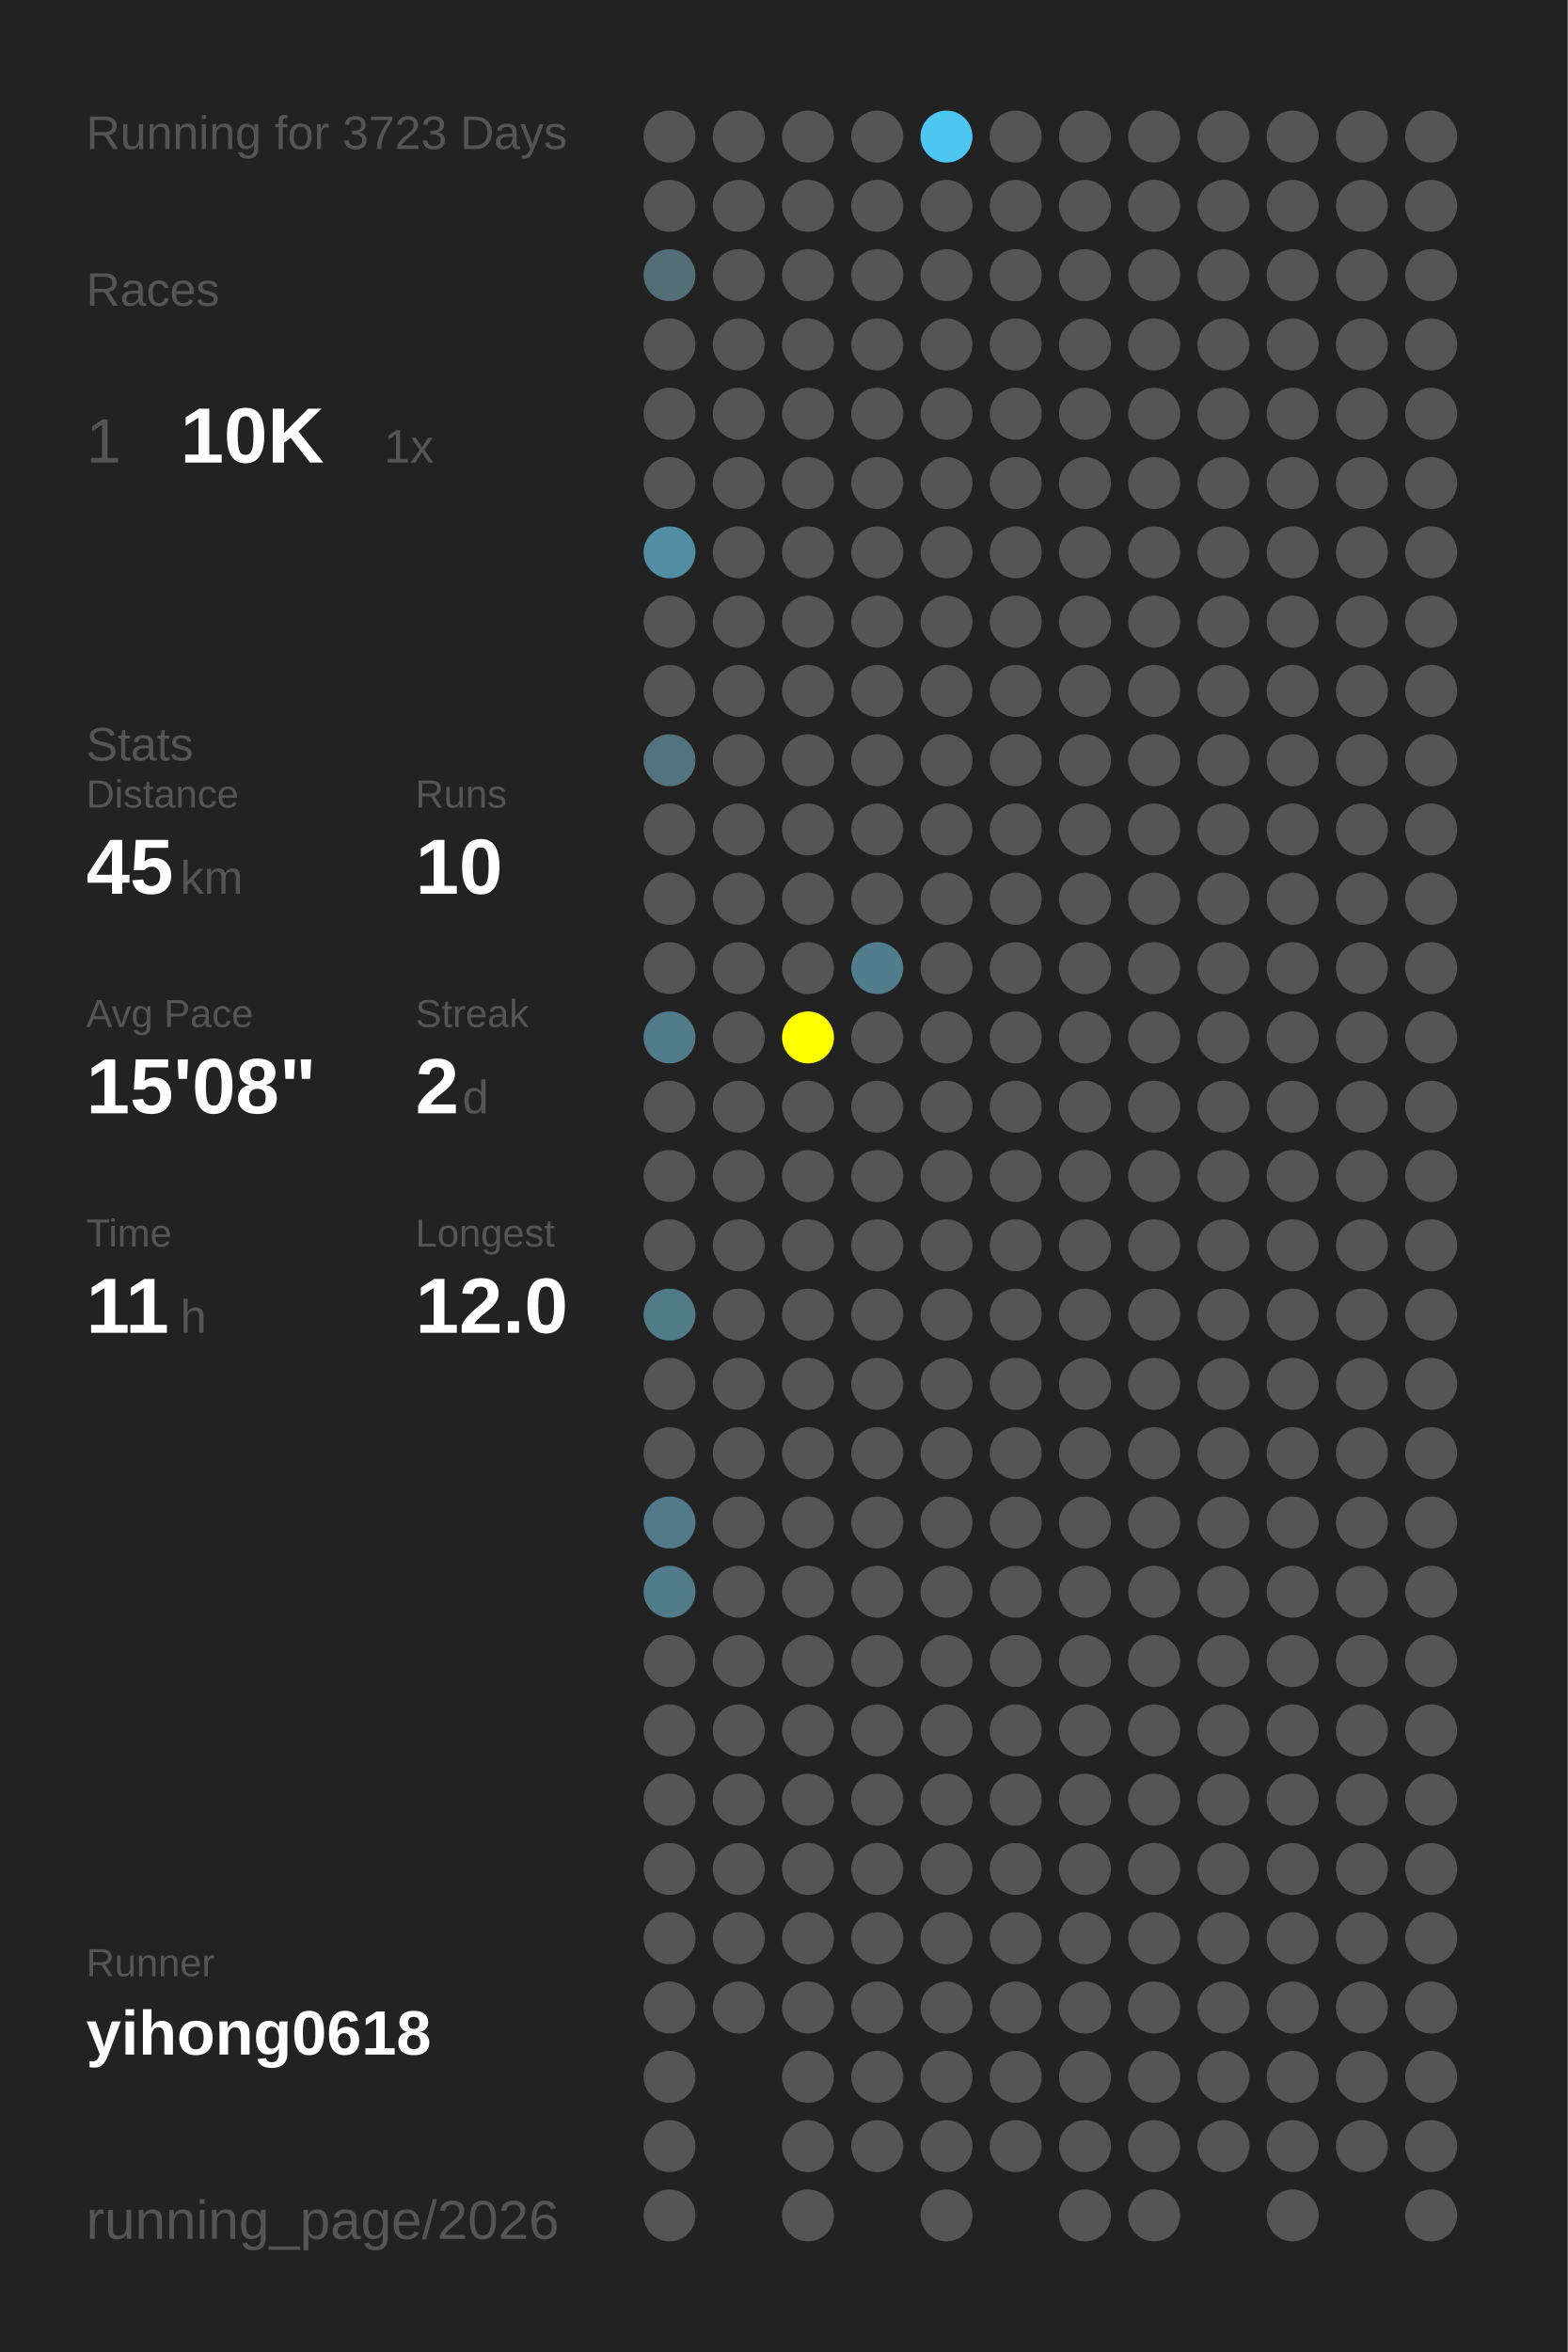
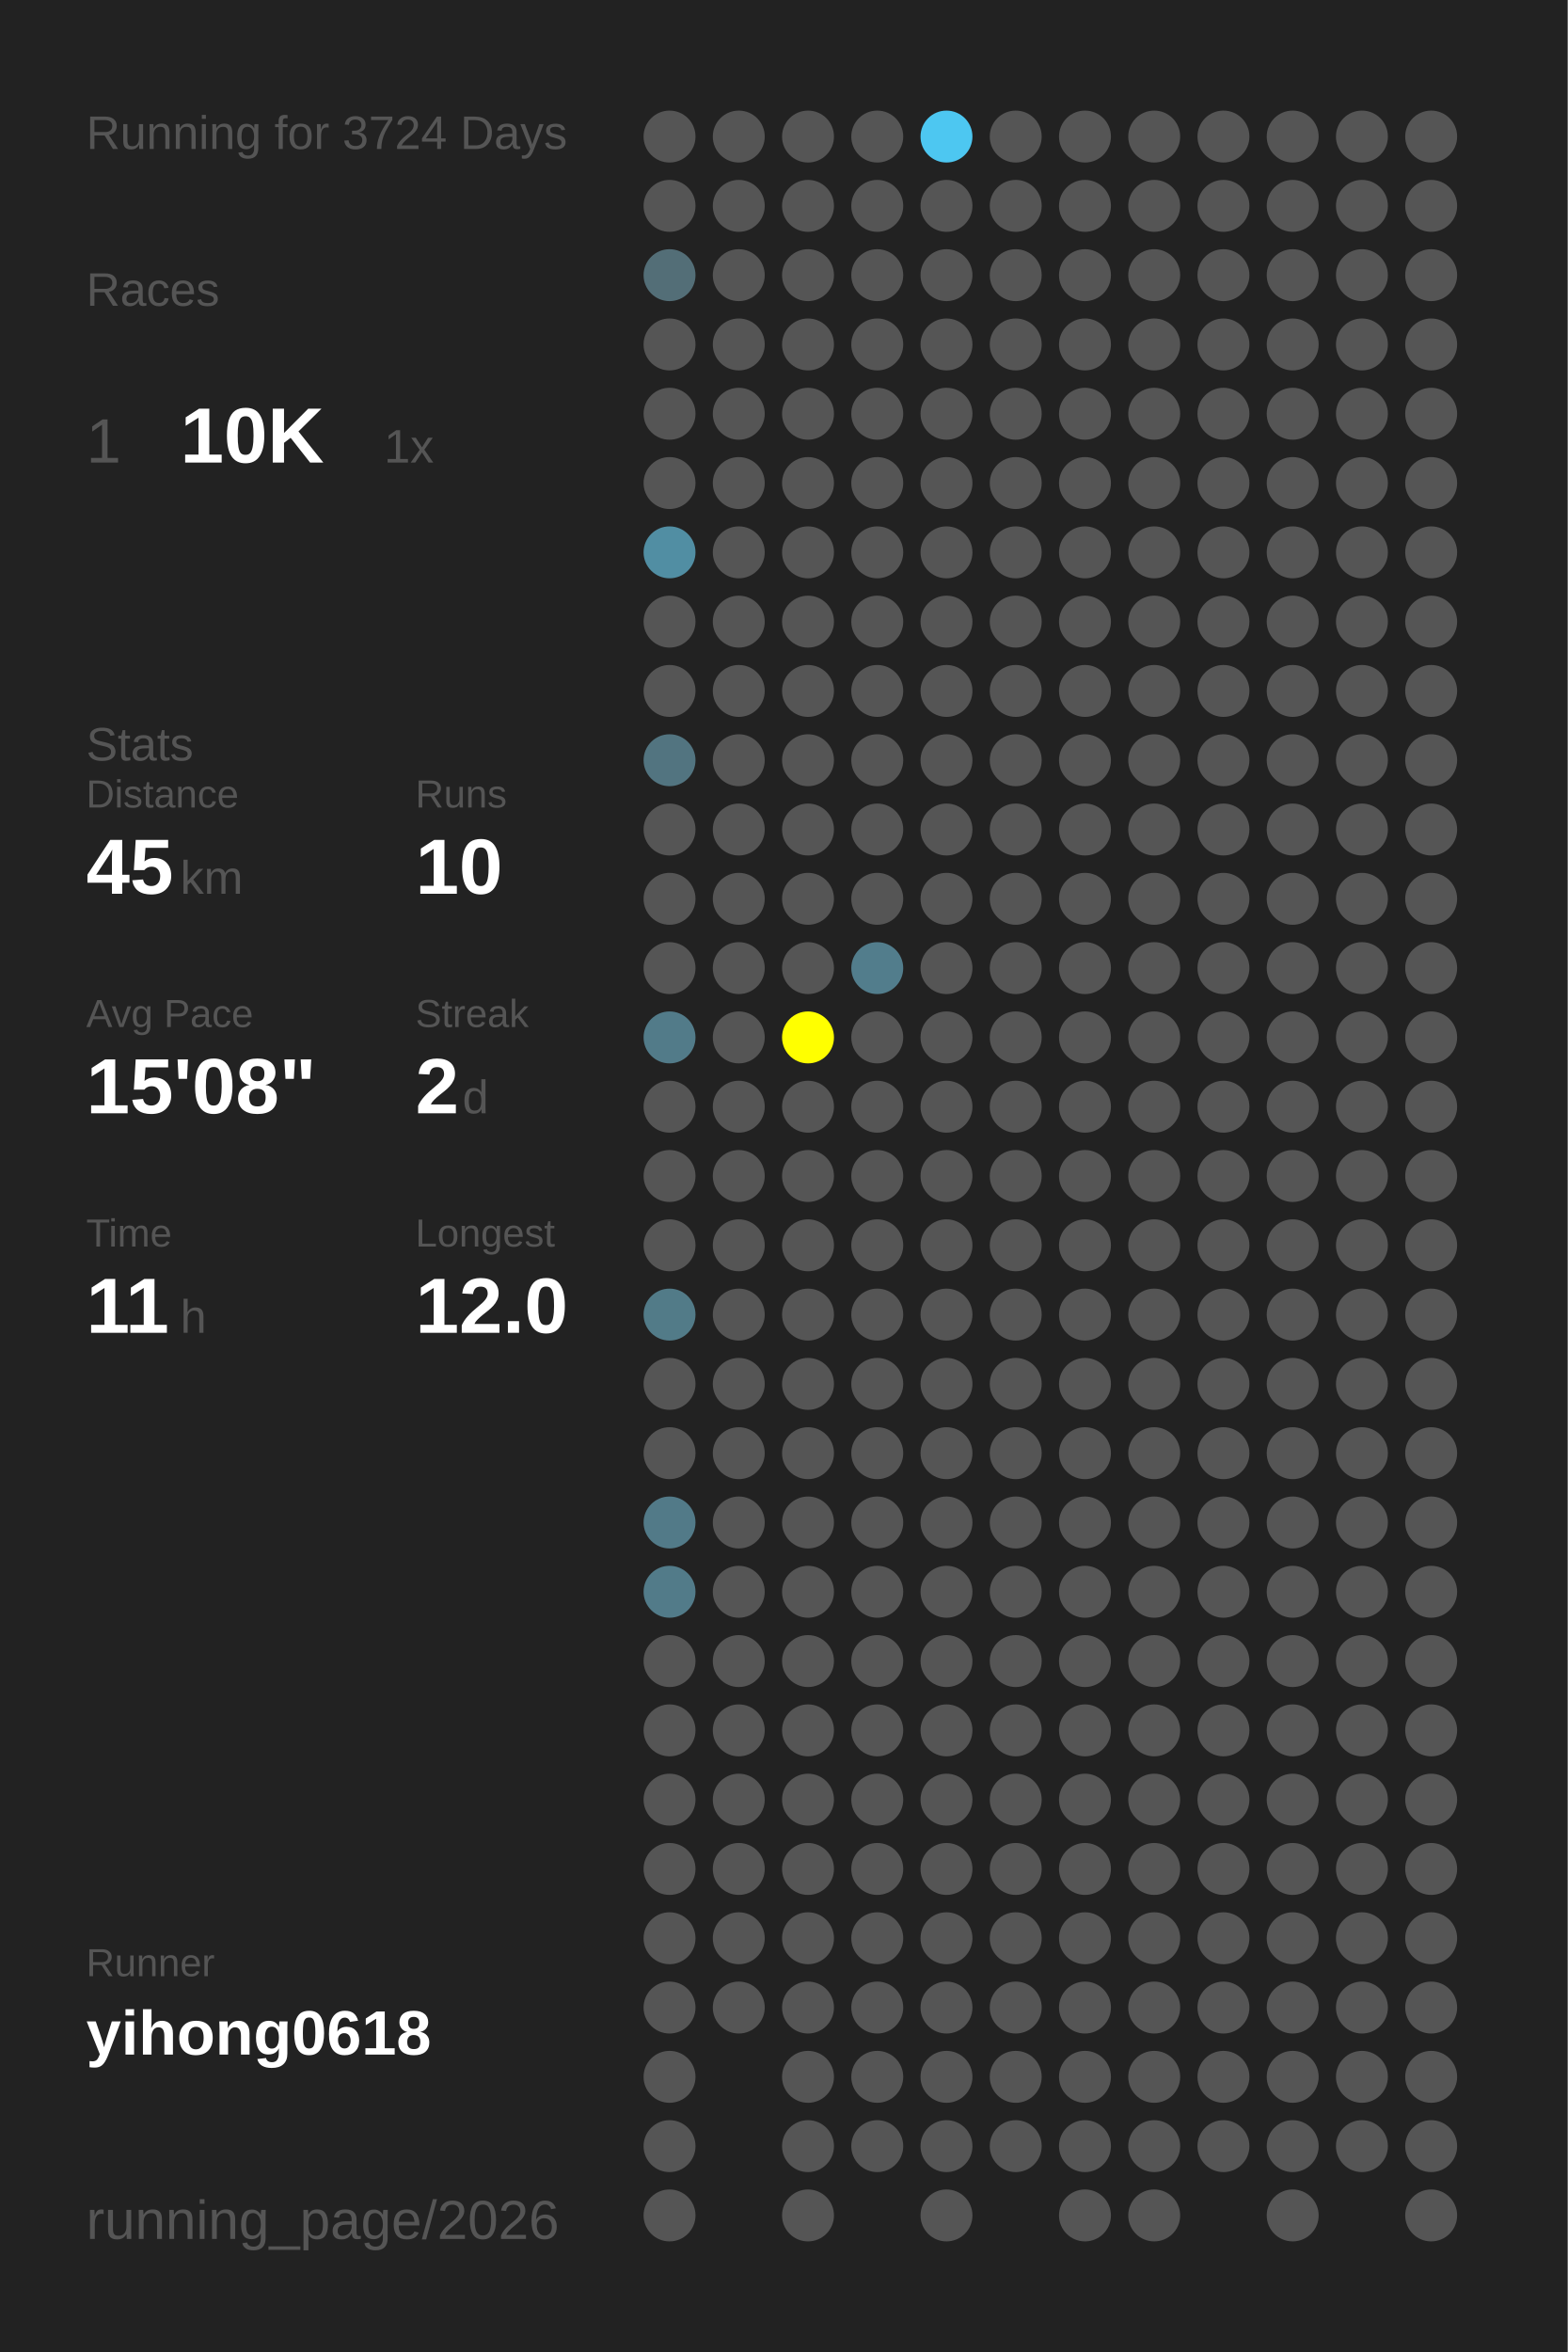
<svg xmlns="http://www.w3.org/2000/svg" baseProfile="full" height="300mm" version="1.1" viewBox="0,0,200,300" width="200mm">
  <defs />
  <rect fill="#222222" height="300" width="200" x="0" y="0" />
-   <text fill="#555555" style="font-size:6px; font-family:Arial;" x="11" y="19">Running for 3723 Days</text>
+   <text fill="#555555" style="font-size:6px; font-family:Arial;" x="11" y="19">Running for 3724 Days</text>
  <text fill="#555555" style="font-size:6px; font-family:Arial;" x="11" y="39">Races</text>
  <text fill="#555555" style="font-size:8px; font-family:Arial;" x="11" y="59">1</text>
  <text fill="#FFFFFF" style="font-size:10px; font-family:Arial; font-weight:bold;" x="23" y="59">10K</text>
  <text fill="#555555" style="font-size:6px; font-family:Arial;" x="49" y="59">1x</text>
  <text fill="#555555" style="font-size:6px; font-family:Arial;" x="11" y="97">Stats</text>
  <text fill="#555555" style="font-size:5px; font-family:Arial;" x="11" y="103">Distance</text>
  <text fill="#FFFFFF" style="font-size:10px; font-family:Arial; font-weight:bold;" x="11" y="114">45</text>
  <text fill="#555555" style="font-size:6px; font-family:Arial;" x="23" y="114">km</text>
  <text fill="#555555" style="font-size:5px; font-family:Arial;" x="53" y="103">Runs</text>
  <text fill="#FFFFFF" style="font-size:10px; font-family:Arial; font-weight:bold;" x="53" y="114">10</text>
  <text fill="#555555" style="font-size:5px; font-family:Arial;" x="11" y="131">Avg Pace</text>
  <text fill="#FFFFFF" style="font-size:10px; font-family:Arial; font-weight:bold;" x="11" y="142">15'08"</text>
  <text fill="#555555" style="font-size:5px; font-family:Arial;" x="53" y="131">Streak</text>
  <text fill="#FFFFFF" style="font-size:10px; font-family:Arial; font-weight:bold;" x="53" y="142">2</text>
  <text fill="#555555" style="font-size:6px; font-family:Arial;" x="59" y="142">d</text>
  <text fill="#555555" style="font-size:5px; font-family:Arial;" x="11" y="159">Time</text>
  <text fill="#FFFFFF" style="font-size:10px; font-family:Arial; font-weight:bold;" x="11" y="170">11</text>
  <text fill="#555555" style="font-size:6px; font-family:Arial;" x="23" y="170">h</text>
  <text fill="#555555" style="font-size:5px; font-family:Arial;" x="53" y="159">Longest</text>
  <text fill="#FFFFFF" style="font-size:10px; font-family:Arial; font-weight:bold;" x="53" y="170">12.0</text>
  <text fill="#555555" style="font-size:5px; font-family:Arial;" x="11" y="252.065">Runner</text>
  <text fill="#FFFFFF" style="font-size:8px; font-family:Arial; font-weight:bold;" x="11" y="262.065">yihong0618</text>
  <text fill="#555555" style="font-size:7px; font-family:Arial;" x="11" y="285.581">running_page/2026</text>
  <circle cx="85.417" cy="17.419" fill="#555555" r="3.312" />
  <circle cx="85.417" cy="26.258" fill="#555555" r="3.312" />
  <circle cx="85.417" cy="35.097" fill="#536e77" r="3.312" />
  <circle cx="85.417" cy="43.935" fill="#555555" r="3.312" />
  <circle cx="85.417" cy="52.774" fill="#555555" r="3.312" />
  <circle cx="85.417" cy="61.613" fill="#555555" r="3.312" />
  <circle cx="85.417" cy="70.452" fill="#518ea3" r="3.312" />
  <circle cx="85.417" cy="79.29" fill="#555555" r="3.312" />
  <circle cx="85.417" cy="88.129" fill="#555555" r="3.312" />
  <circle cx="85.417" cy="96.968" fill="#527480" r="3.312" />
  <circle cx="85.417" cy="105.806" fill="#555555" r="3.312" />
  <circle cx="85.417" cy="114.645" fill="#555555" r="3.312" />
  <circle cx="85.417" cy="123.484" fill="#555555" r="3.312" />
  <circle cx="85.417" cy="132.323" fill="#527b89" r="3.312" />
  <circle cx="85.417" cy="141.161" fill="#555555" r="3.312" />
  <circle cx="85.417" cy="150" fill="#555555" r="3.312" />
  <circle cx="85.417" cy="158.839" fill="#555555" r="3.312" />
  <circle cx="85.417" cy="167.677" fill="#527b88" r="3.312" />
  <circle cx="85.417" cy="176.516" fill="#555555" r="3.312" />
  <circle cx="85.417" cy="185.355" fill="#555555" r="3.312" />
  <circle cx="85.417" cy="194.194" fill="#527a88" r="3.312" />
  <circle cx="85.417" cy="203.032" fill="#527b89" r="3.312" />
  <circle cx="85.417" cy="211.871" fill="#555555" r="3.312" />
  <circle cx="85.417" cy="220.71" fill="#555555" r="3.312" />
  <circle cx="85.417" cy="229.548" fill="#555555" r="3.312" />
  <circle cx="85.417" cy="238.387" fill="#555555" r="3.312" />
  <circle cx="85.417" cy="247.226" fill="#555555" r="3.312" />
  <circle cx="85.417" cy="256.065" fill="#555555" r="3.312" />
  <circle cx="85.417" cy="264.903" fill="#555555" r="3.312" />
  <circle cx="85.417" cy="273.742" fill="#555555" r="3.312" />
  <circle cx="85.417" cy="282.581" fill="#555555" r="3.312" />
  <circle cx="94.25" cy="17.419" fill="#555555" r="3.312" />
  <circle cx="94.25" cy="26.258" fill="#555555" r="3.312" />
  <circle cx="94.25" cy="35.097" fill="#555555" r="3.312" />
  <circle cx="94.25" cy="43.935" fill="#555555" r="3.312" />
  <circle cx="94.25" cy="52.774" fill="#555555" r="3.312" />
  <circle cx="94.25" cy="61.613" fill="#555555" r="3.312" />
  <circle cx="94.25" cy="70.452" fill="#555555" r="3.312" />
  <circle cx="94.25" cy="79.29" fill="#555555" r="3.312" />
  <circle cx="94.25" cy="88.129" fill="#555555" r="3.312" />
  <circle cx="94.25" cy="96.968" fill="#555555" r="3.312" />
  <circle cx="94.25" cy="105.806" fill="#555555" r="3.312" />
  <circle cx="94.25" cy="114.645" fill="#555555" r="3.312" />
  <circle cx="94.25" cy="123.484" fill="#555555" r="3.312" />
  <circle cx="94.25" cy="132.323" fill="#555555" r="3.312" />
  <circle cx="94.25" cy="141.161" fill="#555555" r="3.312" />
  <circle cx="94.25" cy="150" fill="#555555" r="3.312" />
  <circle cx="94.25" cy="158.839" fill="#555555" r="3.312" />
  <circle cx="94.25" cy="167.677" fill="#555555" r="3.312" />
  <circle cx="94.25" cy="176.516" fill="#555555" r="3.312" />
  <circle cx="94.25" cy="185.355" fill="#555555" r="3.312" />
  <circle cx="94.25" cy="194.194" fill="#555555" r="3.312" />
  <circle cx="94.25" cy="203.032" fill="#555555" r="3.312" />
  <circle cx="94.25" cy="211.871" fill="#555555" r="3.312" />
  <circle cx="94.25" cy="220.71" fill="#555555" r="3.312" />
  <circle cx="94.25" cy="229.548" fill="#555555" r="3.312" />
  <circle cx="94.25" cy="238.387" fill="#555555" r="3.312" />
  <circle cx="94.25" cy="247.226" fill="#555555" r="3.312" />
  <circle cx="94.25" cy="256.065" fill="#555555" r="3.312" />
  <circle cx="103.083" cy="17.419" fill="#555555" r="3.312" />
  <circle cx="103.083" cy="26.258" fill="#555555" r="3.312" />
  <circle cx="103.083" cy="35.097" fill="#555555" r="3.312" />
  <circle cx="103.083" cy="43.935" fill="#555555" r="3.312" />
  <circle cx="103.083" cy="52.774" fill="#555555" r="3.312" />
  <circle cx="103.083" cy="61.613" fill="#555555" r="3.312" />
  <circle cx="103.083" cy="70.452" fill="#555555" r="3.312" />
  <circle cx="103.083" cy="79.29" fill="#555555" r="3.312" />
  <circle cx="103.083" cy="88.129" fill="#555555" r="3.312" />
  <circle cx="103.083" cy="96.968" fill="#555555" r="3.312" />
  <circle cx="103.083" cy="105.806" fill="#555555" r="3.312" />
  <circle cx="103.083" cy="114.645" fill="#555555" r="3.312" />
  <circle cx="103.083" cy="123.484" fill="#555555" r="3.312" />
  <circle cx="103.083" cy="132.323" fill="#FFFF00" r="3.312" />
  <circle cx="103.083" cy="141.161" fill="#555555" r="3.312" />
  <circle cx="103.083" cy="150" fill="#555555" r="3.312" />
  <circle cx="103.083" cy="158.839" fill="#555555" r="3.312" />
  <circle cx="103.083" cy="167.677" fill="#555555" r="3.312" />
  <circle cx="103.083" cy="176.516" fill="#555555" r="3.312" />
  <circle cx="103.083" cy="185.355" fill="#555555" r="3.312" />
  <circle cx="103.083" cy="194.194" fill="#555555" r="3.312" />
  <circle cx="103.083" cy="203.032" fill="#555555" r="3.312" />
  <circle cx="103.083" cy="211.871" fill="#555555" r="3.312" />
  <circle cx="103.083" cy="220.71" fill="#555555" r="3.312" />
  <circle cx="103.083" cy="229.548" fill="#555555" r="3.312" />
  <circle cx="103.083" cy="238.387" fill="#555555" r="3.312" />
  <circle cx="103.083" cy="247.226" fill="#555555" r="3.312" />
  <circle cx="103.083" cy="256.065" fill="#555555" r="3.312" />
  <circle cx="103.083" cy="264.903" fill="#555555" r="3.312" />
  <circle cx="103.083" cy="273.742" fill="#555555" r="3.312" />
  <circle cx="103.083" cy="282.581" fill="#555555" r="3.312" />
  <circle cx="111.917" cy="17.419" fill="#555555" r="3.312" />
  <circle cx="111.917" cy="26.258" fill="#555555" r="3.312" />
  <circle cx="111.917" cy="35.097" fill="#555555" r="3.312" />
  <circle cx="111.917" cy="43.935" fill="#555555" r="3.312" />
  <circle cx="111.917" cy="52.774" fill="#555555" r="3.312" />
  <circle cx="111.917" cy="61.613" fill="#555555" r="3.312" />
  <circle cx="111.917" cy="70.452" fill="#555555" r="3.312" />
  <circle cx="111.917" cy="79.29" fill="#555555" r="3.312" />
  <circle cx="111.917" cy="88.129" fill="#555555" r="3.312" />
  <circle cx="111.917" cy="96.968" fill="#555555" r="3.312" />
  <circle cx="111.917" cy="105.806" fill="#555555" r="3.312" />
  <circle cx="111.917" cy="114.645" fill="#555555" r="3.312" />
  <circle cx="111.917" cy="123.484" fill="#527d8c" r="3.312" />
  <circle cx="111.917" cy="132.323" fill="#555555" r="3.312" />
  <circle cx="111.917" cy="141.161" fill="#555555" r="3.312" />
  <circle cx="111.917" cy="150" fill="#555555" r="3.312" />
  <circle cx="111.917" cy="158.839" fill="#555555" r="3.312" />
  <circle cx="111.917" cy="167.677" fill="#555555" r="3.312" />
  <circle cx="111.917" cy="176.516" fill="#555555" r="3.312" />
  <circle cx="111.917" cy="185.355" fill="#555555" r="3.312" />
  <circle cx="111.917" cy="194.194" fill="#555555" r="3.312" />
  <circle cx="111.917" cy="203.032" fill="#555555" r="3.312" />
  <circle cx="111.917" cy="211.871" fill="#555555" r="3.312" />
  <circle cx="111.917" cy="220.71" fill="#555555" r="3.312" />
  <circle cx="111.917" cy="229.548" fill="#555555" r="3.312" />
  <circle cx="111.917" cy="238.387" fill="#555555" r="3.312" />
  <circle cx="111.917" cy="247.226" fill="#555555" r="3.312" />
  <circle cx="111.917" cy="256.065" fill="#555555" r="3.312" />
  <circle cx="111.917" cy="264.903" fill="#555555" r="3.312" />
  <circle cx="111.917" cy="273.742" fill="#555555" r="3.312" />
  <circle cx="120.75" cy="17.419" fill="#4dc7f1" r="3.312" />
  <circle cx="120.75" cy="26.258" fill="#555555" r="3.312" />
  <circle cx="120.75" cy="35.097" fill="#555555" r="3.312" />
  <circle cx="120.75" cy="43.935" fill="#555555" r="3.312" />
  <circle cx="120.75" cy="52.774" fill="#555555" r="3.312" />
  <circle cx="120.75" cy="61.613" fill="#555555" r="3.312" />
  <circle cx="120.75" cy="70.452" fill="#555555" r="3.312" />
  <circle cx="120.75" cy="79.29" fill="#555555" r="3.312" />
  <circle cx="120.75" cy="88.129" fill="#555555" r="3.312" />
  <circle cx="120.75" cy="96.968" fill="#555555" r="3.312" />
  <circle cx="120.75" cy="105.806" fill="#555555" r="3.312" />
  <circle cx="120.75" cy="114.645" fill="#555555" r="3.312" />
  <circle cx="120.75" cy="123.484" fill="#555555" r="3.312" />
  <circle cx="120.75" cy="132.323" fill="#555555" r="3.312" />
  <circle cx="120.75" cy="141.161" fill="#555555" r="3.312" />
  <circle cx="120.75" cy="150" fill="#555555" r="3.312" />
  <circle cx="120.75" cy="158.839" fill="#555555" r="3.312" />
  <circle cx="120.75" cy="167.677" fill="#555555" r="3.312" />
  <circle cx="120.75" cy="176.516" fill="#555555" r="3.312" />
  <circle cx="120.75" cy="185.355" fill="#555555" r="3.312" />
  <circle cx="120.75" cy="194.194" fill="#555555" r="3.312" />
  <circle cx="120.75" cy="203.032" fill="#555555" r="3.312" />
  <circle cx="120.75" cy="211.871" fill="#555555" r="3.312" />
  <circle cx="120.75" cy="220.71" fill="#555555" r="3.312" />
  <circle cx="120.75" cy="229.548" fill="#555555" r="3.312" />
  <circle cx="120.75" cy="238.387" fill="#555555" r="3.312" />
  <circle cx="120.75" cy="247.226" fill="#555555" r="3.312" />
  <circle cx="120.75" cy="256.065" fill="#555555" r="3.312" />
  <circle cx="120.75" cy="264.903" fill="#555555" r="3.312" />
  <circle cx="120.75" cy="273.742" fill="#555555" r="3.312" />
  <circle cx="120.75" cy="282.581" fill="#555555" r="3.312" />
  <circle cx="129.583" cy="17.419" fill="#555555" r="3.312" />
  <circle cx="129.583" cy="26.258" fill="#555555" r="3.312" />
  <circle cx="129.583" cy="35.097" fill="#555555" r="3.312" />
  <circle cx="129.583" cy="43.935" fill="#555555" r="3.312" />
  <circle cx="129.583" cy="52.774" fill="#555555" r="3.312" />
  <circle cx="129.583" cy="61.613" fill="#555555" r="3.312" />
  <circle cx="129.583" cy="70.452" fill="#555555" r="3.312" />
  <circle cx="129.583" cy="79.29" fill="#555555" r="3.312" />
  <circle cx="129.583" cy="88.129" fill="#555555" r="3.312" />
  <circle cx="129.583" cy="96.968" fill="#555555" r="3.312" />
  <circle cx="129.583" cy="105.806" fill="#555555" r="3.312" />
  <circle cx="129.583" cy="114.645" fill="#555555" r="3.312" />
  <circle cx="129.583" cy="123.484" fill="#555555" r="3.312" />
  <circle cx="129.583" cy="132.323" fill="#555555" r="3.312" />
  <circle cx="129.583" cy="141.161" fill="#555555" r="3.312" />
  <circle cx="129.583" cy="150" fill="#555555" r="3.312" />
  <circle cx="129.583" cy="158.839" fill="#555555" r="3.312" />
  <circle cx="129.583" cy="167.677" fill="#555555" r="3.312" />
  <circle cx="129.583" cy="176.516" fill="#555555" r="3.312" />
  <circle cx="129.583" cy="185.355" fill="#555555" r="3.312" />
  <circle cx="129.583" cy="194.194" fill="#555555" r="3.312" />
  <circle cx="129.583" cy="203.032" fill="#555555" r="3.312" />
  <circle cx="129.583" cy="211.871" fill="#555555" r="3.312" />
  <circle cx="129.583" cy="220.71" fill="#555555" r="3.312" />
  <circle cx="129.583" cy="229.548" fill="#555555" r="3.312" />
  <circle cx="129.583" cy="238.387" fill="#555555" r="3.312" />
  <circle cx="129.583" cy="247.226" fill="#555555" r="3.312" />
  <circle cx="129.583" cy="256.065" fill="#555555" r="3.312" />
  <circle cx="129.583" cy="264.903" fill="#555555" r="3.312" />
  <circle cx="129.583" cy="273.742" fill="#555555" r="3.312" />
  <circle cx="138.417" cy="17.419" fill="#555555" r="3.312" />
  <circle cx="138.417" cy="26.258" fill="#555555" r="3.312" />
  <circle cx="138.417" cy="35.097" fill="#555555" r="3.312" />
  <circle cx="138.417" cy="43.935" fill="#555555" r="3.312" />
  <circle cx="138.417" cy="52.774" fill="#555555" r="3.312" />
  <circle cx="138.417" cy="61.613" fill="#555555" r="3.312" />
  <circle cx="138.417" cy="70.452" fill="#555555" r="3.312" />
  <circle cx="138.417" cy="79.29" fill="#555555" r="3.312" />
  <circle cx="138.417" cy="88.129" fill="#555555" r="3.312" />
  <circle cx="138.417" cy="96.968" fill="#555555" r="3.312" />
  <circle cx="138.417" cy="105.806" fill="#555555" r="3.312" />
  <circle cx="138.417" cy="114.645" fill="#555555" r="3.312" />
  <circle cx="138.417" cy="123.484" fill="#555555" r="3.312" />
  <circle cx="138.417" cy="132.323" fill="#555555" r="3.312" />
  <circle cx="138.417" cy="141.161" fill="#555555" r="3.312" />
  <circle cx="138.417" cy="150" fill="#555555" r="3.312" />
  <circle cx="138.417" cy="158.839" fill="#555555" r="3.312" />
  <circle cx="138.417" cy="167.677" fill="#555555" r="3.312" />
  <circle cx="138.417" cy="176.516" fill="#555555" r="3.312" />
  <circle cx="138.417" cy="185.355" fill="#555555" r="3.312" />
  <circle cx="138.417" cy="194.194" fill="#555555" r="3.312" />
  <circle cx="138.417" cy="203.032" fill="#555555" r="3.312" />
  <circle cx="138.417" cy="211.871" fill="#555555" r="3.312" />
  <circle cx="138.417" cy="220.71" fill="#555555" r="3.312" />
  <circle cx="138.417" cy="229.548" fill="#555555" r="3.312" />
  <circle cx="138.417" cy="238.387" fill="#555555" r="3.312" />
  <circle cx="138.417" cy="247.226" fill="#555555" r="3.312" />
  <circle cx="138.417" cy="256.065" fill="#555555" r="3.312" />
  <circle cx="138.417" cy="264.903" fill="#555555" r="3.312" />
  <circle cx="138.417" cy="273.742" fill="#555555" r="3.312" />
  <circle cx="138.417" cy="282.581" fill="#555555" r="3.312" />
  <circle cx="147.25" cy="17.419" fill="#555555" r="3.312" />
  <circle cx="147.25" cy="26.258" fill="#555555" r="3.312" />
  <circle cx="147.25" cy="35.097" fill="#555555" r="3.312" />
  <circle cx="147.25" cy="43.935" fill="#555555" r="3.312" />
  <circle cx="147.25" cy="52.774" fill="#555555" r="3.312" />
  <circle cx="147.25" cy="61.613" fill="#555555" r="3.312" />
  <circle cx="147.25" cy="70.452" fill="#555555" r="3.312" />
  <circle cx="147.25" cy="79.29" fill="#555555" r="3.312" />
  <circle cx="147.25" cy="88.129" fill="#555555" r="3.312" />
  <circle cx="147.25" cy="96.968" fill="#555555" r="3.312" />
  <circle cx="147.25" cy="105.806" fill="#555555" r="3.312" />
  <circle cx="147.25" cy="114.645" fill="#555555" r="3.312" />
  <circle cx="147.25" cy="123.484" fill="#555555" r="3.312" />
  <circle cx="147.25" cy="132.323" fill="#555555" r="3.312" />
  <circle cx="147.25" cy="141.161" fill="#555555" r="3.312" />
  <circle cx="147.25" cy="150" fill="#555555" r="3.312" />
  <circle cx="147.25" cy="158.839" fill="#555555" r="3.312" />
  <circle cx="147.25" cy="167.677" fill="#555555" r="3.312" />
  <circle cx="147.25" cy="176.516" fill="#555555" r="3.312" />
  <circle cx="147.25" cy="185.355" fill="#555555" r="3.312" />
  <circle cx="147.25" cy="194.194" fill="#555555" r="3.312" />
  <circle cx="147.25" cy="203.032" fill="#555555" r="3.312" />
  <circle cx="147.25" cy="211.871" fill="#555555" r="3.312" />
  <circle cx="147.25" cy="220.71" fill="#555555" r="3.312" />
  <circle cx="147.25" cy="229.548" fill="#555555" r="3.312" />
  <circle cx="147.25" cy="238.387" fill="#555555" r="3.312" />
  <circle cx="147.25" cy="247.226" fill="#555555" r="3.312" />
  <circle cx="147.25" cy="256.065" fill="#555555" r="3.312" />
  <circle cx="147.25" cy="264.903" fill="#555555" r="3.312" />
  <circle cx="147.25" cy="273.742" fill="#555555" r="3.312" />
  <circle cx="147.25" cy="282.581" fill="#555555" r="3.312" />
  <circle cx="156.083" cy="17.419" fill="#555555" r="3.312" />
  <circle cx="156.083" cy="26.258" fill="#555555" r="3.312" />
  <circle cx="156.083" cy="35.097" fill="#555555" r="3.312" />
  <circle cx="156.083" cy="43.935" fill="#555555" r="3.312" />
  <circle cx="156.083" cy="52.774" fill="#555555" r="3.312" />
  <circle cx="156.083" cy="61.613" fill="#555555" r="3.312" />
  <circle cx="156.083" cy="70.452" fill="#555555" r="3.312" />
  <circle cx="156.083" cy="79.29" fill="#555555" r="3.312" />
  <circle cx="156.083" cy="88.129" fill="#555555" r="3.312" />
  <circle cx="156.083" cy="96.968" fill="#555555" r="3.312" />
  <circle cx="156.083" cy="105.806" fill="#555555" r="3.312" />
  <circle cx="156.083" cy="114.645" fill="#555555" r="3.312" />
  <circle cx="156.083" cy="123.484" fill="#555555" r="3.312" />
  <circle cx="156.083" cy="132.323" fill="#555555" r="3.312" />
  <circle cx="156.083" cy="141.161" fill="#555555" r="3.312" />
  <circle cx="156.083" cy="150" fill="#555555" r="3.312" />
  <circle cx="156.083" cy="158.839" fill="#555555" r="3.312" />
  <circle cx="156.083" cy="167.677" fill="#555555" r="3.312" />
  <circle cx="156.083" cy="176.516" fill="#555555" r="3.312" />
  <circle cx="156.083" cy="185.355" fill="#555555" r="3.312" />
  <circle cx="156.083" cy="194.194" fill="#555555" r="3.312" />
  <circle cx="156.083" cy="203.032" fill="#555555" r="3.312" />
  <circle cx="156.083" cy="211.871" fill="#555555" r="3.312" />
  <circle cx="156.083" cy="220.71" fill="#555555" r="3.312" />
  <circle cx="156.083" cy="229.548" fill="#555555" r="3.312" />
  <circle cx="156.083" cy="238.387" fill="#555555" r="3.312" />
  <circle cx="156.083" cy="247.226" fill="#555555" r="3.312" />
  <circle cx="156.083" cy="256.065" fill="#555555" r="3.312" />
  <circle cx="156.083" cy="264.903" fill="#555555" r="3.312" />
  <circle cx="156.083" cy="273.742" fill="#555555" r="3.312" />
  <circle cx="164.917" cy="17.419" fill="#555555" r="3.312" />
  <circle cx="164.917" cy="26.258" fill="#555555" r="3.312" />
  <circle cx="164.917" cy="35.097" fill="#555555" r="3.312" />
  <circle cx="164.917" cy="43.935" fill="#555555" r="3.312" />
  <circle cx="164.917" cy="52.774" fill="#555555" r="3.312" />
  <circle cx="164.917" cy="61.613" fill="#555555" r="3.312" />
  <circle cx="164.917" cy="70.452" fill="#555555" r="3.312" />
  <circle cx="164.917" cy="79.29" fill="#555555" r="3.312" />
  <circle cx="164.917" cy="88.129" fill="#555555" r="3.312" />
  <circle cx="164.917" cy="96.968" fill="#555555" r="3.312" />
  <circle cx="164.917" cy="105.806" fill="#555555" r="3.312" />
  <circle cx="164.917" cy="114.645" fill="#555555" r="3.312" />
  <circle cx="164.917" cy="123.484" fill="#555555" r="3.312" />
  <circle cx="164.917" cy="132.323" fill="#555555" r="3.312" />
  <circle cx="164.917" cy="141.161" fill="#555555" r="3.312" />
  <circle cx="164.917" cy="150" fill="#555555" r="3.312" />
  <circle cx="164.917" cy="158.839" fill="#555555" r="3.312" />
  <circle cx="164.917" cy="167.677" fill="#555555" r="3.312" />
  <circle cx="164.917" cy="176.516" fill="#555555" r="3.312" />
  <circle cx="164.917" cy="185.355" fill="#555555" r="3.312" />
  <circle cx="164.917" cy="194.194" fill="#555555" r="3.312" />
  <circle cx="164.917" cy="203.032" fill="#555555" r="3.312" />
  <circle cx="164.917" cy="211.871" fill="#555555" r="3.312" />
  <circle cx="164.917" cy="220.71" fill="#555555" r="3.312" />
  <circle cx="164.917" cy="229.548" fill="#555555" r="3.312" />
  <circle cx="164.917" cy="238.387" fill="#555555" r="3.312" />
  <circle cx="164.917" cy="247.226" fill="#555555" r="3.312" />
  <circle cx="164.917" cy="256.065" fill="#555555" r="3.312" />
  <circle cx="164.917" cy="264.903" fill="#555555" r="3.312" />
  <circle cx="164.917" cy="273.742" fill="#555555" r="3.312" />
  <circle cx="164.917" cy="282.581" fill="#555555" r="3.312" />
  <circle cx="173.75" cy="17.419" fill="#555555" r="3.312" />
  <circle cx="173.75" cy="26.258" fill="#555555" r="3.312" />
  <circle cx="173.75" cy="35.097" fill="#555555" r="3.312" />
  <circle cx="173.75" cy="43.935" fill="#555555" r="3.312" />
  <circle cx="173.75" cy="52.774" fill="#555555" r="3.312" />
  <circle cx="173.75" cy="61.613" fill="#555555" r="3.312" />
  <circle cx="173.75" cy="70.452" fill="#555555" r="3.312" />
  <circle cx="173.75" cy="79.29" fill="#555555" r="3.312" />
  <circle cx="173.75" cy="88.129" fill="#555555" r="3.312" />
  <circle cx="173.75" cy="96.968" fill="#555555" r="3.312" />
  <circle cx="173.75" cy="105.806" fill="#555555" r="3.312" />
  <circle cx="173.75" cy="114.645" fill="#555555" r="3.312" />
  <circle cx="173.75" cy="123.484" fill="#555555" r="3.312" />
  <circle cx="173.75" cy="132.323" fill="#555555" r="3.312" />
  <circle cx="173.75" cy="141.161" fill="#555555" r="3.312" />
  <circle cx="173.75" cy="150" fill="#555555" r="3.312" />
  <circle cx="173.75" cy="158.839" fill="#555555" r="3.312" />
  <circle cx="173.75" cy="167.677" fill="#555555" r="3.312" />
  <circle cx="173.75" cy="176.516" fill="#555555" r="3.312" />
  <circle cx="173.75" cy="185.355" fill="#555555" r="3.312" />
  <circle cx="173.75" cy="194.194" fill="#555555" r="3.312" />
  <circle cx="173.75" cy="203.032" fill="#555555" r="3.312" />
  <circle cx="173.75" cy="211.871" fill="#555555" r="3.312" />
  <circle cx="173.75" cy="220.71" fill="#555555" r="3.312" />
  <circle cx="173.75" cy="229.548" fill="#555555" r="3.312" />
  <circle cx="173.75" cy="238.387" fill="#555555" r="3.312" />
  <circle cx="173.75" cy="247.226" fill="#555555" r="3.312" />
  <circle cx="173.75" cy="256.065" fill="#555555" r="3.312" />
  <circle cx="173.75" cy="264.903" fill="#555555" r="3.312" />
  <circle cx="173.75" cy="273.742" fill="#555555" r="3.312" />
  <circle cx="182.583" cy="17.419" fill="#555555" r="3.312" />
  <circle cx="182.583" cy="26.258" fill="#555555" r="3.312" />
  <circle cx="182.583" cy="35.097" fill="#555555" r="3.312" />
  <circle cx="182.583" cy="43.935" fill="#555555" r="3.312" />
  <circle cx="182.583" cy="52.774" fill="#555555" r="3.312" />
  <circle cx="182.583" cy="61.613" fill="#555555" r="3.312" />
  <circle cx="182.583" cy="70.452" fill="#555555" r="3.312" />
  <circle cx="182.583" cy="79.29" fill="#555555" r="3.312" />
  <circle cx="182.583" cy="88.129" fill="#555555" r="3.312" />
  <circle cx="182.583" cy="96.968" fill="#555555" r="3.312" />
  <circle cx="182.583" cy="105.806" fill="#555555" r="3.312" />
  <circle cx="182.583" cy="114.645" fill="#555555" r="3.312" />
  <circle cx="182.583" cy="123.484" fill="#555555" r="3.312" />
  <circle cx="182.583" cy="132.323" fill="#555555" r="3.312" />
  <circle cx="182.583" cy="141.161" fill="#555555" r="3.312" />
  <circle cx="182.583" cy="150" fill="#555555" r="3.312" />
  <circle cx="182.583" cy="158.839" fill="#555555" r="3.312" />
  <circle cx="182.583" cy="167.677" fill="#555555" r="3.312" />
  <circle cx="182.583" cy="176.516" fill="#555555" r="3.312" />
  <circle cx="182.583" cy="185.355" fill="#555555" r="3.312" />
  <circle cx="182.583" cy="194.194" fill="#555555" r="3.312" />
  <circle cx="182.583" cy="203.032" fill="#555555" r="3.312" />
  <circle cx="182.583" cy="211.871" fill="#555555" r="3.312" />
  <circle cx="182.583" cy="220.71" fill="#555555" r="3.312" />
  <circle cx="182.583" cy="229.548" fill="#555555" r="3.312" />
  <circle cx="182.583" cy="238.387" fill="#555555" r="3.312" />
  <circle cx="182.583" cy="247.226" fill="#555555" r="3.312" />
  <circle cx="182.583" cy="256.065" fill="#555555" r="3.312" />
  <circle cx="182.583" cy="264.903" fill="#555555" r="3.312" />
  <circle cx="182.583" cy="273.742" fill="#555555" r="3.312" />
  <circle cx="182.583" cy="282.581" fill="#555555" r="3.312" />
</svg>
